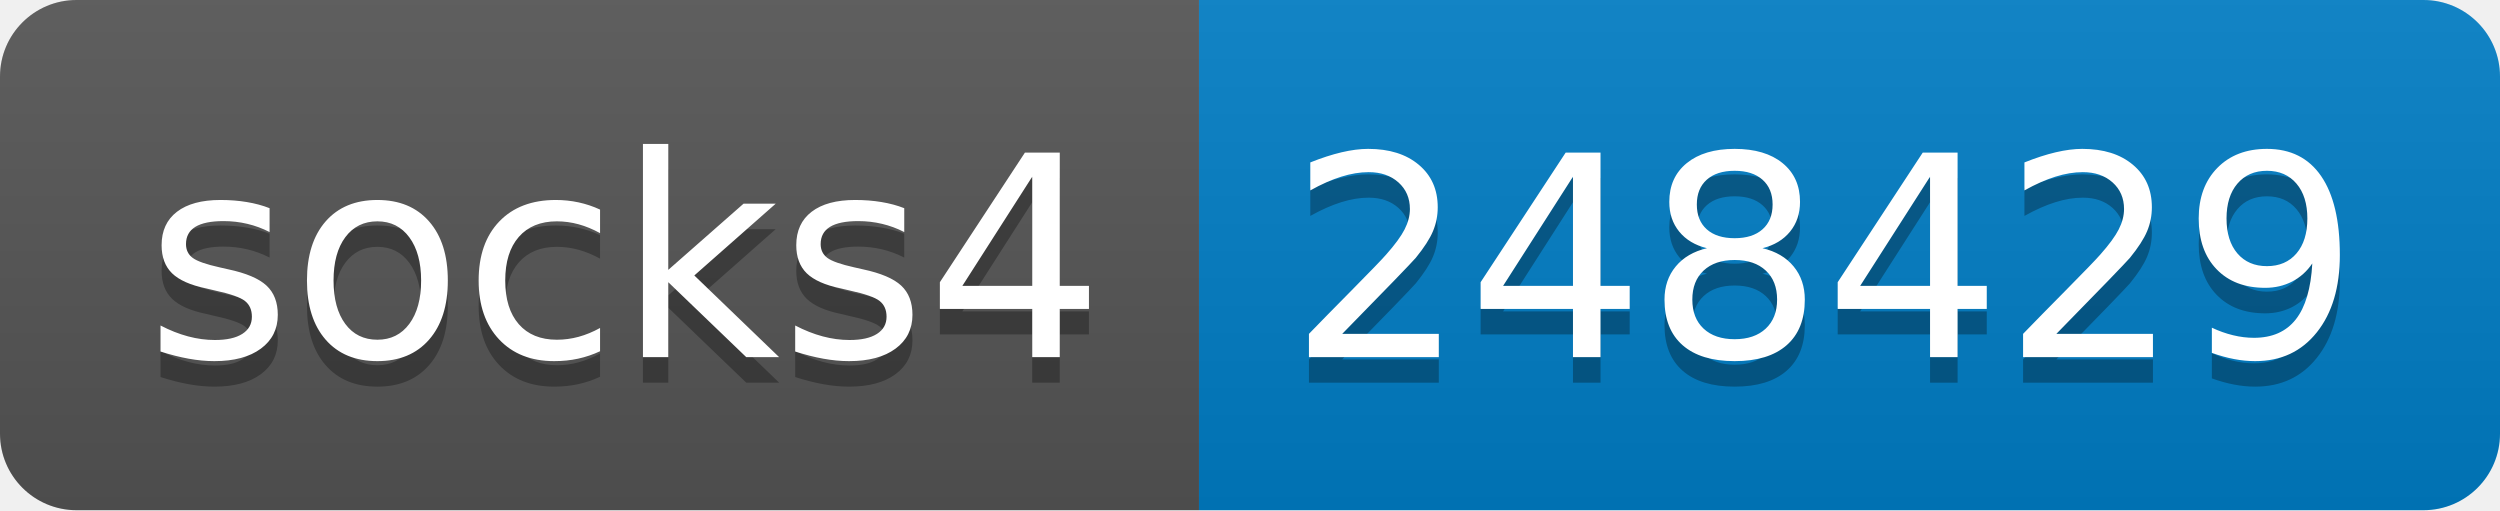
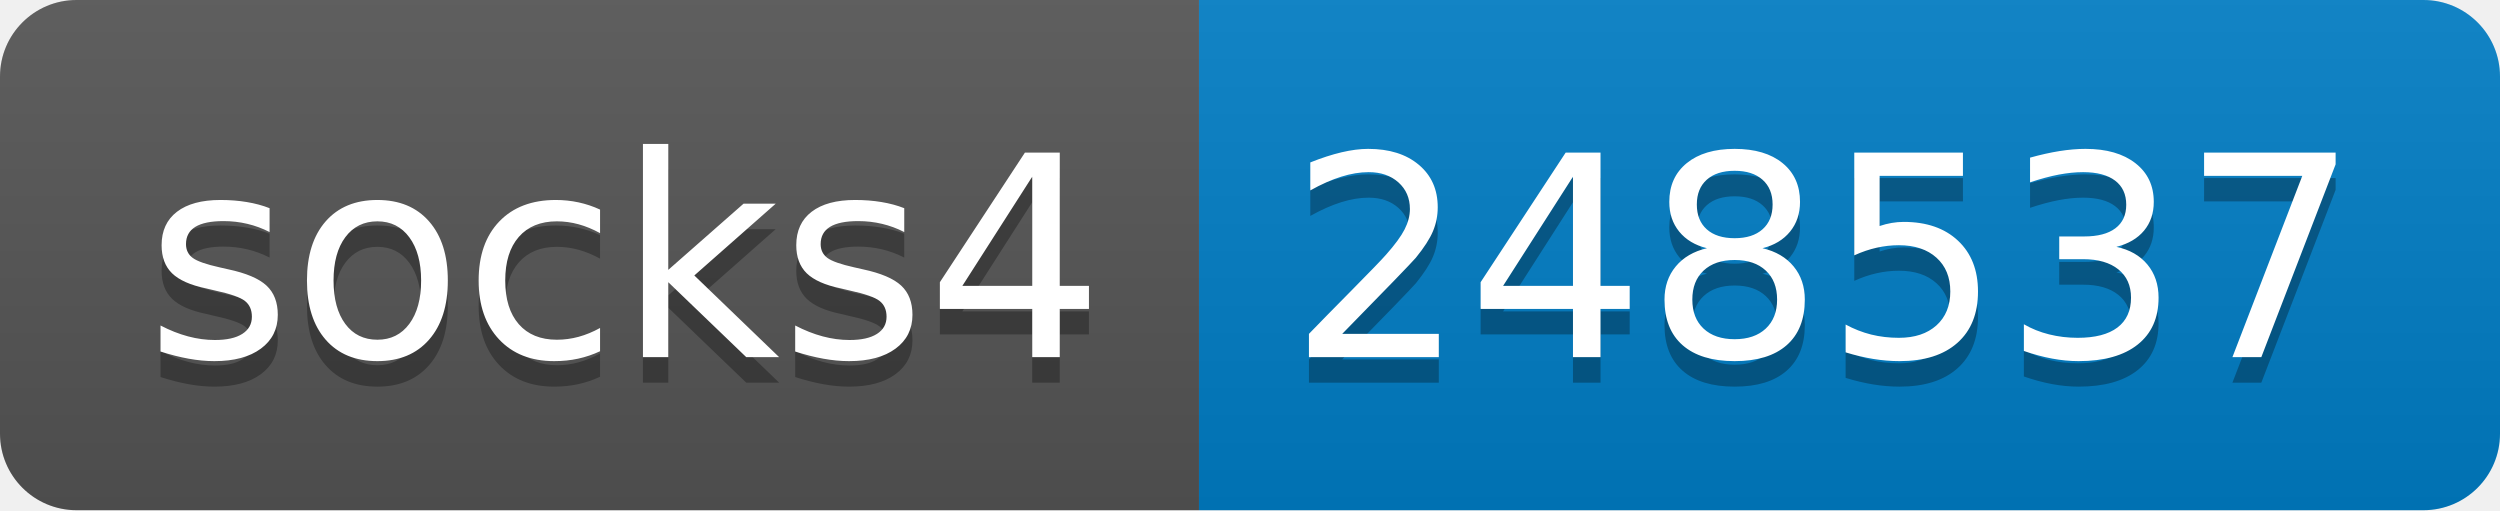
- <svg xmlns="http://www.w3.org/2000/svg" width="98" height="20" role="img" aria-label="socks4: 248429">
+ <svg xmlns="http://www.w3.org/2000/svg" width="98" height="20" role="img" aria-label="socks4: 248537">
  <linearGradient id="s" x2="0" y2="100%">
    <stop offset="0" stop-color="#bbb" stop-opacity=".1" />
    <stop offset="1" stop-opacity=".1" />
  </linearGradient>
  <clipPath id="r">
    <rect width="98" height="20" rx="3" fill="#fff" />
  </clipPath>
  <g clip-path="url(#r)">
    <rect width="47" height="20" fill="#555" />
    <rect x="47" width="51" height="20" fill="#007ec6" />
    <rect width="98" height="20" fill="url(#s)" />
  </g>
  <g fill="#fff" text-anchor="middle" font-family="Verdana,Geneva,DejaVu Sans,sans-serif" text-rendering="geometricPrecision" font-size="110">
    <text aria-hidden="true" x="245" y="150" fill="#010101" fill-opacity=".3" transform="scale(.1)" textLength="370">socks4</text>
    <text x="245" y="140" transform="scale(.1)" fill="#fff" textLength="370">socks4</text>
-     <text aria-hidden="true" x="715" y="150" fill="#010101" fill-opacity=".3" transform="scale(.1)" textLength="410">248429</text>
-     <text x="715" y="140" transform="scale(.1)" fill="#fff" textLength="410">248429</text>
+     <text aria-hidden="true" x="715" y="150" fill="#010101" fill-opacity=".3" transform="scale(.1)" textLength="410">248537</text>
+     <text x="715" y="140" transform="scale(.1)" fill="#fff" textLength="410">248537</text>
  </g>
</svg>
